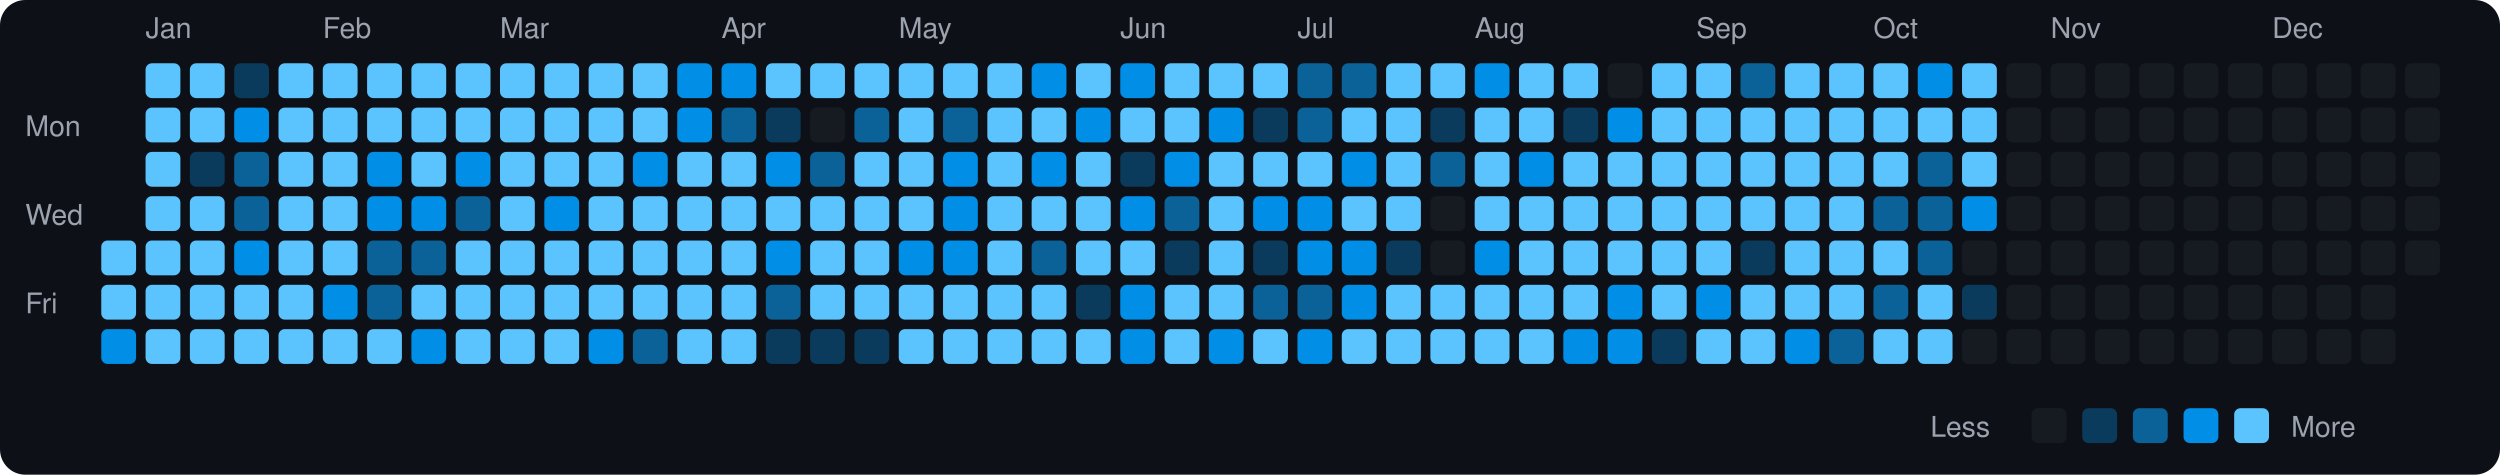
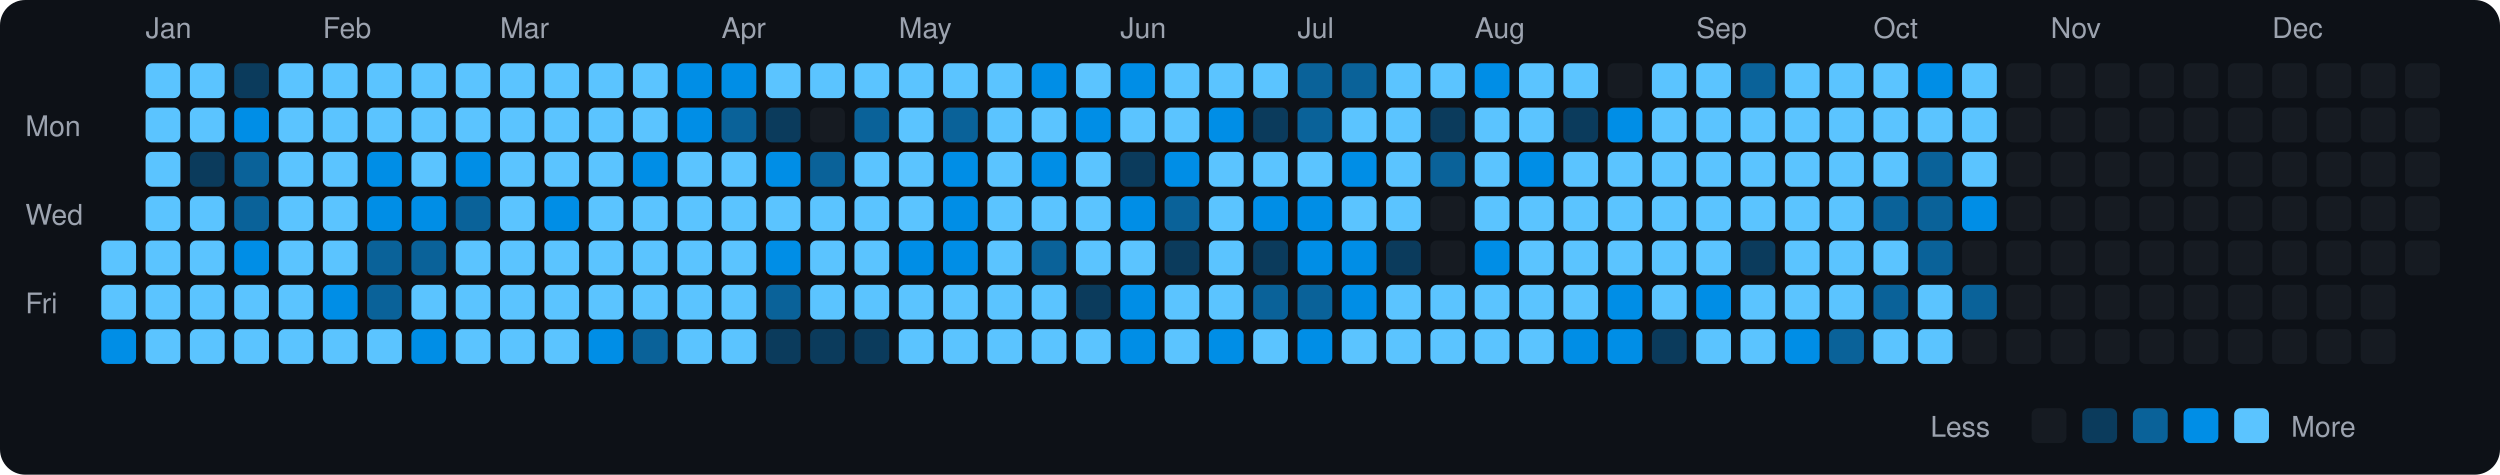
<svg xmlns="http://www.w3.org/2000/svg" viewBox="0 0 790 150" width="790" height="150">
  <rect width="790" height="150" fill="#0d1117" rx="8" ry="8" />
  <text x="8" y="43" fill="#9ca3af" font-size="9" font-family="-apple-system, BlinkMacSystemFont, 'Segoe UI', Helvetica, Arial, sans-serif">Mon</text>
  <text x="8" y="71" fill="#9ca3af" font-size="9" font-family="-apple-system, BlinkMacSystemFont, 'Segoe UI', Helvetica, Arial, sans-serif">Wed</text>
  <text x="8" y="99" fill="#9ca3af" font-size="9" font-family="-apple-system, BlinkMacSystemFont, 'Segoe UI', Helvetica, Arial, sans-serif">Fri</text>
  <rect x="32" y="76" width="11" height="11" rx="2" ry="2" fill="#5bc4ff">
    </rect>
  <rect x="32" y="90" width="11" height="11" rx="2" ry="2" fill="#5bc4ff">
    </rect>
  <rect x="32" y="104" width="11" height="11" rx="2" ry="2" fill="#008ee6">
    </rect>
  <text x="46" y="12" fill="#9ca3af" font-size="9" font-family="-apple-system, BlinkMacSystemFont, 'Segoe UI', Helvetica, Arial, sans-serif">Jan</text>
  <rect x="46" y="20" width="11" height="11" rx="2" ry="2" fill="#5bc4ff">
    </rect>
  <rect x="46" y="34" width="11" height="11" rx="2" ry="2" fill="#5bc4ff">
    </rect>
  <rect x="46" y="48" width="11" height="11" rx="2" ry="2" fill="#5bc4ff">
    </rect>
  <rect x="46" y="62" width="11" height="11" rx="2" ry="2" fill="#5bc4ff">
    </rect>
  <rect x="46" y="76" width="11" height="11" rx="2" ry="2" fill="#5bc4ff">
    </rect>
  <rect x="46" y="90" width="11" height="11" rx="2" ry="2" fill="#5bc4ff">
    </rect>
  <rect x="46" y="104" width="11" height="11" rx="2" ry="2" fill="#5bc4ff">
    </rect>
  <rect x="60" y="20" width="11" height="11" rx="2" ry="2" fill="#5bc4ff">
    </rect>
  <rect x="60" y="34" width="11" height="11" rx="2" ry="2" fill="#5bc4ff">
    </rect>
  <rect x="60" y="48" width="11" height="11" rx="2" ry="2" fill="#0b3b5c">
    </rect>
  <rect x="60" y="62" width="11" height="11" rx="2" ry="2" fill="#5bc4ff">
    </rect>
  <rect x="60" y="76" width="11" height="11" rx="2" ry="2" fill="#5bc4ff">
    </rect>
  <rect x="60" y="90" width="11" height="11" rx="2" ry="2" fill="#5bc4ff">
    </rect>
  <rect x="60" y="104" width="11" height="11" rx="2" ry="2" fill="#5bc4ff">
    </rect>
  <rect x="74" y="20" width="11" height="11" rx="2" ry="2" fill="#0b3b5c">
    </rect>
  <rect x="74" y="34" width="11" height="11" rx="2" ry="2" fill="#008ee6">
    </rect>
  <rect x="74" y="48" width="11" height="11" rx="2" ry="2" fill="#0a6299">
    </rect>
  <rect x="74" y="62" width="11" height="11" rx="2" ry="2" fill="#0a6299">
    </rect>
  <rect x="74" y="76" width="11" height="11" rx="2" ry="2" fill="#008ee6">
    </rect>
  <rect x="74" y="90" width="11" height="11" rx="2" ry="2" fill="#5bc4ff">
    </rect>
  <rect x="74" y="104" width="11" height="11" rx="2" ry="2" fill="#5bc4ff">
    </rect>
  <rect x="88" y="20" width="11" height="11" rx="2" ry="2" fill="#5bc4ff">
    </rect>
  <rect x="88" y="34" width="11" height="11" rx="2" ry="2" fill="#5bc4ff">
    </rect>
  <rect x="88" y="48" width="11" height="11" rx="2" ry="2" fill="#5bc4ff">
    </rect>
  <rect x="88" y="62" width="11" height="11" rx="2" ry="2" fill="#5bc4ff">
    </rect>
  <rect x="88" y="76" width="11" height="11" rx="2" ry="2" fill="#5bc4ff">
    </rect>
  <rect x="88" y="90" width="11" height="11" rx="2" ry="2" fill="#5bc4ff">
    </rect>
  <rect x="88" y="104" width="11" height="11" rx="2" ry="2" fill="#5bc4ff">
    </rect>
  <text x="102" y="12" fill="#9ca3af" font-size="9" font-family="-apple-system, BlinkMacSystemFont, 'Segoe UI', Helvetica, Arial, sans-serif">Feb</text>
  <rect x="102" y="20" width="11" height="11" rx="2" ry="2" fill="#5bc4ff">
    </rect>
  <rect x="102" y="34" width="11" height="11" rx="2" ry="2" fill="#5bc4ff">
    </rect>
  <rect x="102" y="48" width="11" height="11" rx="2" ry="2" fill="#5bc4ff">
    </rect>
  <rect x="102" y="62" width="11" height="11" rx="2" ry="2" fill="#5bc4ff">
    </rect>
  <rect x="102" y="76" width="11" height="11" rx="2" ry="2" fill="#5bc4ff">
    </rect>
  <rect x="102" y="90" width="11" height="11" rx="2" ry="2" fill="#008ee6">
    </rect>
  <rect x="102" y="104" width="11" height="11" rx="2" ry="2" fill="#5bc4ff">
    </rect>
  <rect x="116" y="20" width="11" height="11" rx="2" ry="2" fill="#5bc4ff">
    </rect>
  <rect x="116" y="34" width="11" height="11" rx="2" ry="2" fill="#5bc4ff">
    </rect>
  <rect x="116" y="48" width="11" height="11" rx="2" ry="2" fill="#008ee6">
    </rect>
  <rect x="116" y="62" width="11" height="11" rx="2" ry="2" fill="#008ee6">
    </rect>
  <rect x="116" y="76" width="11" height="11" rx="2" ry="2" fill="#0a6299">
    </rect>
  <rect x="116" y="90" width="11" height="11" rx="2" ry="2" fill="#0a6299">
    </rect>
  <rect x="116" y="104" width="11" height="11" rx="2" ry="2" fill="#5bc4ff">
    </rect>
  <rect x="130" y="20" width="11" height="11" rx="2" ry="2" fill="#5bc4ff">
    </rect>
  <rect x="130" y="34" width="11" height="11" rx="2" ry="2" fill="#5bc4ff">
    </rect>
  <rect x="130" y="48" width="11" height="11" rx="2" ry="2" fill="#5bc4ff">
    </rect>
  <rect x="130" y="62" width="11" height="11" rx="2" ry="2" fill="#008ee6">
    </rect>
  <rect x="130" y="76" width="11" height="11" rx="2" ry="2" fill="#0a6299">
    </rect>
  <rect x="130" y="90" width="11" height="11" rx="2" ry="2" fill="#5bc4ff">
    </rect>
  <rect x="130" y="104" width="11" height="11" rx="2" ry="2" fill="#008ee6">
    </rect>
  <rect x="144" y="20" width="11" height="11" rx="2" ry="2" fill="#5bc4ff">
    </rect>
  <rect x="144" y="34" width="11" height="11" rx="2" ry="2" fill="#5bc4ff">
    </rect>
  <rect x="144" y="48" width="11" height="11" rx="2" ry="2" fill="#008ee6">
    </rect>
  <rect x="144" y="62" width="11" height="11" rx="2" ry="2" fill="#0a6299">
    </rect>
  <rect x="144" y="76" width="11" height="11" rx="2" ry="2" fill="#5bc4ff">
    </rect>
  <rect x="144" y="90" width="11" height="11" rx="2" ry="2" fill="#5bc4ff">
    </rect>
  <rect x="144" y="104" width="11" height="11" rx="2" ry="2" fill="#5bc4ff">
    </rect>
  <text x="158" y="12" fill="#9ca3af" font-size="9" font-family="-apple-system, BlinkMacSystemFont, 'Segoe UI', Helvetica, Arial, sans-serif">Mar</text>
  <rect x="158" y="20" width="11" height="11" rx="2" ry="2" fill="#5bc4ff">
    </rect>
  <rect x="158" y="34" width="11" height="11" rx="2" ry="2" fill="#5bc4ff">
    </rect>
  <rect x="158" y="48" width="11" height="11" rx="2" ry="2" fill="#5bc4ff">
    </rect>
  <rect x="158" y="62" width="11" height="11" rx="2" ry="2" fill="#5bc4ff">
    </rect>
  <rect x="158" y="76" width="11" height="11" rx="2" ry="2" fill="#5bc4ff">
    </rect>
  <rect x="158" y="90" width="11" height="11" rx="2" ry="2" fill="#5bc4ff">
    </rect>
  <rect x="158" y="104" width="11" height="11" rx="2" ry="2" fill="#5bc4ff">
    </rect>
  <rect x="172" y="20" width="11" height="11" rx="2" ry="2" fill="#5bc4ff">
    </rect>
  <rect x="172" y="34" width="11" height="11" rx="2" ry="2" fill="#5bc4ff">
    </rect>
  <rect x="172" y="48" width="11" height="11" rx="2" ry="2" fill="#5bc4ff">
    </rect>
  <rect x="172" y="62" width="11" height="11" rx="2" ry="2" fill="#008ee6">
    </rect>
  <rect x="172" y="76" width="11" height="11" rx="2" ry="2" fill="#5bc4ff">
    </rect>
  <rect x="172" y="90" width="11" height="11" rx="2" ry="2" fill="#5bc4ff">
    </rect>
  <rect x="172" y="104" width="11" height="11" rx="2" ry="2" fill="#5bc4ff">
    </rect>
  <rect x="186" y="20" width="11" height="11" rx="2" ry="2" fill="#5bc4ff">
    </rect>
  <rect x="186" y="34" width="11" height="11" rx="2" ry="2" fill="#5bc4ff">
    </rect>
  <rect x="186" y="48" width="11" height="11" rx="2" ry="2" fill="#5bc4ff">
    </rect>
  <rect x="186" y="62" width="11" height="11" rx="2" ry="2" fill="#5bc4ff">
    </rect>
  <rect x="186" y="76" width="11" height="11" rx="2" ry="2" fill="#5bc4ff">
    </rect>
  <rect x="186" y="90" width="11" height="11" rx="2" ry="2" fill="#5bc4ff">
    </rect>
  <rect x="186" y="104" width="11" height="11" rx="2" ry="2" fill="#008ee6">
    </rect>
  <rect x="200" y="20" width="11" height="11" rx="2" ry="2" fill="#5bc4ff">
    </rect>
  <rect x="200" y="34" width="11" height="11" rx="2" ry="2" fill="#5bc4ff">
    </rect>
  <rect x="200" y="48" width="11" height="11" rx="2" ry="2" fill="#008ee6">
    </rect>
  <rect x="200" y="62" width="11" height="11" rx="2" ry="2" fill="#5bc4ff">
    </rect>
  <rect x="200" y="76" width="11" height="11" rx="2" ry="2" fill="#5bc4ff">
    </rect>
  <rect x="200" y="90" width="11" height="11" rx="2" ry="2" fill="#5bc4ff">
    </rect>
  <rect x="200" y="104" width="11" height="11" rx="2" ry="2" fill="#0a6299">
    </rect>
  <rect x="214" y="20" width="11" height="11" rx="2" ry="2" fill="#008ee6">
    </rect>
  <rect x="214" y="34" width="11" height="11" rx="2" ry="2" fill="#008ee6">
    </rect>
  <rect x="214" y="48" width="11" height="11" rx="2" ry="2" fill="#5bc4ff">
    </rect>
  <rect x="214" y="62" width="11" height="11" rx="2" ry="2" fill="#5bc4ff">
    </rect>
  <rect x="214" y="76" width="11" height="11" rx="2" ry="2" fill="#5bc4ff">
    </rect>
  <rect x="214" y="90" width="11" height="11" rx="2" ry="2" fill="#5bc4ff">
    </rect>
  <rect x="214" y="104" width="11" height="11" rx="2" ry="2" fill="#5bc4ff">
    </rect>
  <text x="228" y="12" fill="#9ca3af" font-size="9" font-family="-apple-system, BlinkMacSystemFont, 'Segoe UI', Helvetica, Arial, sans-serif">Apr</text>
  <rect x="228" y="20" width="11" height="11" rx="2" ry="2" fill="#008ee6">
    </rect>
  <rect x="228" y="34" width="11" height="11" rx="2" ry="2" fill="#0a6299">
    </rect>
  <rect x="228" y="48" width="11" height="11" rx="2" ry="2" fill="#5bc4ff">
    </rect>
  <rect x="228" y="62" width="11" height="11" rx="2" ry="2" fill="#5bc4ff">
    </rect>
  <rect x="228" y="76" width="11" height="11" rx="2" ry="2" fill="#5bc4ff">
    </rect>
  <rect x="228" y="90" width="11" height="11" rx="2" ry="2" fill="#5bc4ff">
    </rect>
  <rect x="228" y="104" width="11" height="11" rx="2" ry="2" fill="#5bc4ff">
    </rect>
  <rect x="242" y="20" width="11" height="11" rx="2" ry="2" fill="#5bc4ff">
    </rect>
  <rect x="242" y="34" width="11" height="11" rx="2" ry="2" fill="#0b3b5c">
    </rect>
  <rect x="242" y="48" width="11" height="11" rx="2" ry="2" fill="#008ee6">
    </rect>
  <rect x="242" y="62" width="11" height="11" rx="2" ry="2" fill="#5bc4ff">
    </rect>
  <rect x="242" y="76" width="11" height="11" rx="2" ry="2" fill="#008ee6">
    </rect>
  <rect x="242" y="90" width="11" height="11" rx="2" ry="2" fill="#0a6299">
    </rect>
  <rect x="242" y="104" width="11" height="11" rx="2" ry="2" fill="#0b3b5c">
    </rect>
  <rect x="256" y="20" width="11" height="11" rx="2" ry="2" fill="#5bc4ff">
    </rect>
  <rect x="256" y="34" width="11" height="11" rx="2" ry="2" fill="#161b22">
    </rect>
  <rect x="256" y="48" width="11" height="11" rx="2" ry="2" fill="#0a6299">
    </rect>
  <rect x="256" y="62" width="11" height="11" rx="2" ry="2" fill="#5bc4ff">
    </rect>
  <rect x="256" y="76" width="11" height="11" rx="2" ry="2" fill="#5bc4ff">
    </rect>
  <rect x="256" y="90" width="11" height="11" rx="2" ry="2" fill="#5bc4ff">
    </rect>
  <rect x="256" y="104" width="11" height="11" rx="2" ry="2" fill="#0b3b5c">
    </rect>
  <rect x="270" y="20" width="11" height="11" rx="2" ry="2" fill="#5bc4ff">
    </rect>
  <rect x="270" y="34" width="11" height="11" rx="2" ry="2" fill="#0a6299">
    </rect>
  <rect x="270" y="48" width="11" height="11" rx="2" ry="2" fill="#5bc4ff">
    </rect>
  <rect x="270" y="62" width="11" height="11" rx="2" ry="2" fill="#5bc4ff">
    </rect>
  <rect x="270" y="76" width="11" height="11" rx="2" ry="2" fill="#5bc4ff">
    </rect>
  <rect x="270" y="90" width="11" height="11" rx="2" ry="2" fill="#5bc4ff">
    </rect>
  <rect x="270" y="104" width="11" height="11" rx="2" ry="2" fill="#0b3b5c">
    </rect>
  <text x="284" y="12" fill="#9ca3af" font-size="9" font-family="-apple-system, BlinkMacSystemFont, 'Segoe UI', Helvetica, Arial, sans-serif">May</text>
  <rect x="284" y="20" width="11" height="11" rx="2" ry="2" fill="#5bc4ff">
    </rect>
  <rect x="284" y="34" width="11" height="11" rx="2" ry="2" fill="#5bc4ff">
    </rect>
  <rect x="284" y="48" width="11" height="11" rx="2" ry="2" fill="#5bc4ff">
    </rect>
  <rect x="284" y="62" width="11" height="11" rx="2" ry="2" fill="#5bc4ff">
    </rect>
  <rect x="284" y="76" width="11" height="11" rx="2" ry="2" fill="#008ee6">
    </rect>
  <rect x="284" y="90" width="11" height="11" rx="2" ry="2" fill="#5bc4ff">
    </rect>
  <rect x="284" y="104" width="11" height="11" rx="2" ry="2" fill="#5bc4ff">
    </rect>
  <rect x="298" y="20" width="11" height="11" rx="2" ry="2" fill="#5bc4ff">
    </rect>
  <rect x="298" y="34" width="11" height="11" rx="2" ry="2" fill="#0a6299">
    </rect>
  <rect x="298" y="48" width="11" height="11" rx="2" ry="2" fill="#008ee6">
    </rect>
  <rect x="298" y="62" width="11" height="11" rx="2" ry="2" fill="#008ee6">
    </rect>
  <rect x="298" y="76" width="11" height="11" rx="2" ry="2" fill="#008ee6">
    </rect>
  <rect x="298" y="90" width="11" height="11" rx="2" ry="2" fill="#5bc4ff">
    </rect>
  <rect x="298" y="104" width="11" height="11" rx="2" ry="2" fill="#5bc4ff">
    </rect>
  <rect x="312" y="20" width="11" height="11" rx="2" ry="2" fill="#5bc4ff">
    </rect>
  <rect x="312" y="34" width="11" height="11" rx="2" ry="2" fill="#5bc4ff">
    </rect>
  <rect x="312" y="48" width="11" height="11" rx="2" ry="2" fill="#5bc4ff">
    </rect>
  <rect x="312" y="62" width="11" height="11" rx="2" ry="2" fill="#5bc4ff">
    </rect>
  <rect x="312" y="76" width="11" height="11" rx="2" ry="2" fill="#5bc4ff">
    </rect>
  <rect x="312" y="90" width="11" height="11" rx="2" ry="2" fill="#5bc4ff">
    </rect>
  <rect x="312" y="104" width="11" height="11" rx="2" ry="2" fill="#5bc4ff">
    </rect>
  <rect x="326" y="20" width="11" height="11" rx="2" ry="2" fill="#008ee6">
    </rect>
  <rect x="326" y="34" width="11" height="11" rx="2" ry="2" fill="#5bc4ff">
    </rect>
  <rect x="326" y="48" width="11" height="11" rx="2" ry="2" fill="#008ee6">
    </rect>
  <rect x="326" y="62" width="11" height="11" rx="2" ry="2" fill="#5bc4ff">
    </rect>
  <rect x="326" y="76" width="11" height="11" rx="2" ry="2" fill="#0a6299">
    </rect>
  <rect x="326" y="90" width="11" height="11" rx="2" ry="2" fill="#5bc4ff">
    </rect>
  <rect x="326" y="104" width="11" height="11" rx="2" ry="2" fill="#5bc4ff">
    </rect>
  <rect x="340" y="20" width="11" height="11" rx="2" ry="2" fill="#5bc4ff">
    </rect>
  <rect x="340" y="34" width="11" height="11" rx="2" ry="2" fill="#008ee6">
    </rect>
  <rect x="340" y="48" width="11" height="11" rx="2" ry="2" fill="#5bc4ff">
    </rect>
  <rect x="340" y="62" width="11" height="11" rx="2" ry="2" fill="#5bc4ff">
    </rect>
  <rect x="340" y="76" width="11" height="11" rx="2" ry="2" fill="#5bc4ff">
    </rect>
  <rect x="340" y="90" width="11" height="11" rx="2" ry="2" fill="#0b3b5c">
    </rect>
  <rect x="340" y="104" width="11" height="11" rx="2" ry="2" fill="#5bc4ff">
    </rect>
  <text x="354" y="12" fill="#9ca3af" font-size="9" font-family="-apple-system, BlinkMacSystemFont, 'Segoe UI', Helvetica, Arial, sans-serif">Jun</text>
  <rect x="354" y="20" width="11" height="11" rx="2" ry="2" fill="#008ee6">
    </rect>
  <rect x="354" y="34" width="11" height="11" rx="2" ry="2" fill="#5bc4ff">
    </rect>
  <rect x="354" y="48" width="11" height="11" rx="2" ry="2" fill="#0b3b5c">
    </rect>
  <rect x="354" y="62" width="11" height="11" rx="2" ry="2" fill="#008ee6">
    </rect>
  <rect x="354" y="76" width="11" height="11" rx="2" ry="2" fill="#5bc4ff">
    </rect>
  <rect x="354" y="90" width="11" height="11" rx="2" ry="2" fill="#008ee6">
    </rect>
  <rect x="354" y="104" width="11" height="11" rx="2" ry="2" fill="#008ee6">
    </rect>
  <rect x="368" y="20" width="11" height="11" rx="2" ry="2" fill="#5bc4ff">
    </rect>
  <rect x="368" y="34" width="11" height="11" rx="2" ry="2" fill="#5bc4ff">
    </rect>
  <rect x="368" y="48" width="11" height="11" rx="2" ry="2" fill="#008ee6">
    </rect>
  <rect x="368" y="62" width="11" height="11" rx="2" ry="2" fill="#0a6299">
    </rect>
  <rect x="368" y="76" width="11" height="11" rx="2" ry="2" fill="#0b3b5c">
    </rect>
  <rect x="368" y="90" width="11" height="11" rx="2" ry="2" fill="#5bc4ff">
    </rect>
  <rect x="368" y="104" width="11" height="11" rx="2" ry="2" fill="#5bc4ff">
    </rect>
  <rect x="382" y="20" width="11" height="11" rx="2" ry="2" fill="#5bc4ff">
    </rect>
  <rect x="382" y="34" width="11" height="11" rx="2" ry="2" fill="#008ee6">
    </rect>
  <rect x="382" y="48" width="11" height="11" rx="2" ry="2" fill="#5bc4ff">
    </rect>
  <rect x="382" y="62" width="11" height="11" rx="2" ry="2" fill="#5bc4ff">
    </rect>
  <rect x="382" y="76" width="11" height="11" rx="2" ry="2" fill="#5bc4ff">
    </rect>
  <rect x="382" y="90" width="11" height="11" rx="2" ry="2" fill="#5bc4ff">
    </rect>
  <rect x="382" y="104" width="11" height="11" rx="2" ry="2" fill="#008ee6">
    </rect>
  <rect x="396" y="20" width="11" height="11" rx="2" ry="2" fill="#5bc4ff">
    </rect>
  <rect x="396" y="34" width="11" height="11" rx="2" ry="2" fill="#0b3b5c">
    </rect>
  <rect x="396" y="48" width="11" height="11" rx="2" ry="2" fill="#5bc4ff">
    </rect>
  <rect x="396" y="62" width="11" height="11" rx="2" ry="2" fill="#008ee6">
    </rect>
  <rect x="396" y="76" width="11" height="11" rx="2" ry="2" fill="#0b3b5c">
    </rect>
  <rect x="396" y="90" width="11" height="11" rx="2" ry="2" fill="#0a6299">
    </rect>
  <rect x="396" y="104" width="11" height="11" rx="2" ry="2" fill="#5bc4ff">
    </rect>
  <text x="410" y="12" fill="#9ca3af" font-size="9" font-family="-apple-system, BlinkMacSystemFont, 'Segoe UI', Helvetica, Arial, sans-serif">Jul</text>
  <rect x="410" y="20" width="11" height="11" rx="2" ry="2" fill="#0a6299">
    </rect>
  <rect x="410" y="34" width="11" height="11" rx="2" ry="2" fill="#0a6299">
    </rect>
  <rect x="410" y="48" width="11" height="11" rx="2" ry="2" fill="#5bc4ff">
    </rect>
  <rect x="410" y="62" width="11" height="11" rx="2" ry="2" fill="#008ee6">
    </rect>
  <rect x="410" y="76" width="11" height="11" rx="2" ry="2" fill="#008ee6">
    </rect>
  <rect x="410" y="90" width="11" height="11" rx="2" ry="2" fill="#0a6299">
    </rect>
  <rect x="410" y="104" width="11" height="11" rx="2" ry="2" fill="#008ee6">
    </rect>
  <rect x="424" y="20" width="11" height="11" rx="2" ry="2" fill="#0a6299">
    </rect>
  <rect x="424" y="34" width="11" height="11" rx="2" ry="2" fill="#5bc4ff">
    </rect>
  <rect x="424" y="48" width="11" height="11" rx="2" ry="2" fill="#008ee6">
    </rect>
  <rect x="424" y="62" width="11" height="11" rx="2" ry="2" fill="#5bc4ff">
    </rect>
  <rect x="424" y="76" width="11" height="11" rx="2" ry="2" fill="#008ee6">
    </rect>
  <rect x="424" y="90" width="11" height="11" rx="2" ry="2" fill="#008ee6">
    </rect>
  <rect x="424" y="104" width="11" height="11" rx="2" ry="2" fill="#5bc4ff">
    </rect>
  <rect x="438" y="20" width="11" height="11" rx="2" ry="2" fill="#5bc4ff">
    </rect>
  <rect x="438" y="34" width="11" height="11" rx="2" ry="2" fill="#5bc4ff">
    </rect>
  <rect x="438" y="48" width="11" height="11" rx="2" ry="2" fill="#5bc4ff">
    </rect>
  <rect x="438" y="62" width="11" height="11" rx="2" ry="2" fill="#5bc4ff">
    </rect>
  <rect x="438" y="76" width="11" height="11" rx="2" ry="2" fill="#0b3b5c">
    </rect>
  <rect x="438" y="90" width="11" height="11" rx="2" ry="2" fill="#5bc4ff">
    </rect>
  <rect x="438" y="104" width="11" height="11" rx="2" ry="2" fill="#5bc4ff">
    </rect>
  <rect x="452" y="20" width="11" height="11" rx="2" ry="2" fill="#5bc4ff">
    </rect>
  <rect x="452" y="34" width="11" height="11" rx="2" ry="2" fill="#0b3b5c">
    </rect>
  <rect x="452" y="48" width="11" height="11" rx="2" ry="2" fill="#0a6299">
    </rect>
  <rect x="452" y="62" width="11" height="11" rx="2" ry="2" fill="#161b22">
    </rect>
  <rect x="452" y="76" width="11" height="11" rx="2" ry="2" fill="#161b22">
    </rect>
  <rect x="452" y="90" width="11" height="11" rx="2" ry="2" fill="#5bc4ff">
    </rect>
  <rect x="452" y="104" width="11" height="11" rx="2" ry="2" fill="#5bc4ff">
    </rect>
  <text x="466" y="12" fill="#9ca3af" font-size="9" font-family="-apple-system, BlinkMacSystemFont, 'Segoe UI', Helvetica, Arial, sans-serif">Aug</text>
  <rect x="466" y="20" width="11" height="11" rx="2" ry="2" fill="#008ee6">
    </rect>
  <rect x="466" y="34" width="11" height="11" rx="2" ry="2" fill="#5bc4ff">
    </rect>
  <rect x="466" y="48" width="11" height="11" rx="2" ry="2" fill="#5bc4ff">
    </rect>
  <rect x="466" y="62" width="11" height="11" rx="2" ry="2" fill="#5bc4ff">
    </rect>
  <rect x="466" y="76" width="11" height="11" rx="2" ry="2" fill="#008ee6">
    </rect>
  <rect x="466" y="90" width="11" height="11" rx="2" ry="2" fill="#5bc4ff">
    </rect>
  <rect x="466" y="104" width="11" height="11" rx="2" ry="2" fill="#5bc4ff">
    </rect>
  <rect x="480" y="20" width="11" height="11" rx="2" ry="2" fill="#5bc4ff">
    </rect>
  <rect x="480" y="34" width="11" height="11" rx="2" ry="2" fill="#5bc4ff">
    </rect>
  <rect x="480" y="48" width="11" height="11" rx="2" ry="2" fill="#008ee6">
    </rect>
  <rect x="480" y="62" width="11" height="11" rx="2" ry="2" fill="#5bc4ff">
    </rect>
  <rect x="480" y="76" width="11" height="11" rx="2" ry="2" fill="#5bc4ff">
    </rect>
  <rect x="480" y="90" width="11" height="11" rx="2" ry="2" fill="#5bc4ff">
    </rect>
  <rect x="480" y="104" width="11" height="11" rx="2" ry="2" fill="#5bc4ff">
    </rect>
  <rect x="494" y="20" width="11" height="11" rx="2" ry="2" fill="#5bc4ff">
    </rect>
  <rect x="494" y="34" width="11" height="11" rx="2" ry="2" fill="#0b3b5c">
    </rect>
  <rect x="494" y="48" width="11" height="11" rx="2" ry="2" fill="#5bc4ff">
    </rect>
  <rect x="494" y="62" width="11" height="11" rx="2" ry="2" fill="#5bc4ff">
    </rect>
  <rect x="494" y="76" width="11" height="11" rx="2" ry="2" fill="#5bc4ff">
    </rect>
  <rect x="494" y="90" width="11" height="11" rx="2" ry="2" fill="#5bc4ff">
    </rect>
  <rect x="494" y="104" width="11" height="11" rx="2" ry="2" fill="#008ee6">
    </rect>
  <rect x="508" y="20" width="11" height="11" rx="2" ry="2" fill="#161b22">
    </rect>
  <rect x="508" y="34" width="11" height="11" rx="2" ry="2" fill="#008ee6">
    </rect>
  <rect x="508" y="48" width="11" height="11" rx="2" ry="2" fill="#5bc4ff">
    </rect>
  <rect x="508" y="62" width="11" height="11" rx="2" ry="2" fill="#5bc4ff">
    </rect>
  <rect x="508" y="76" width="11" height="11" rx="2" ry="2" fill="#5bc4ff">
    </rect>
  <rect x="508" y="90" width="11" height="11" rx="2" ry="2" fill="#008ee6">
    </rect>
  <rect x="508" y="104" width="11" height="11" rx="2" ry="2" fill="#008ee6">
    </rect>
  <rect x="522" y="20" width="11" height="11" rx="2" ry="2" fill="#5bc4ff">
    </rect>
  <rect x="522" y="34" width="11" height="11" rx="2" ry="2" fill="#5bc4ff">
    </rect>
  <rect x="522" y="48" width="11" height="11" rx="2" ry="2" fill="#5bc4ff">
    </rect>
  <rect x="522" y="62" width="11" height="11" rx="2" ry="2" fill="#5bc4ff">
    </rect>
  <rect x="522" y="76" width="11" height="11" rx="2" ry="2" fill="#5bc4ff">
    </rect>
  <rect x="522" y="90" width="11" height="11" rx="2" ry="2" fill="#5bc4ff">
    </rect>
  <rect x="522" y="104" width="11" height="11" rx="2" ry="2" fill="#0b3b5c">
    </rect>
  <text x="536" y="12" fill="#9ca3af" font-size="9" font-family="-apple-system, BlinkMacSystemFont, 'Segoe UI', Helvetica, Arial, sans-serif">Sep</text>
  <rect x="536" y="20" width="11" height="11" rx="2" ry="2" fill="#5bc4ff">
    </rect>
  <rect x="536" y="34" width="11" height="11" rx="2" ry="2" fill="#5bc4ff">
    </rect>
  <rect x="536" y="48" width="11" height="11" rx="2" ry="2" fill="#5bc4ff">
    </rect>
  <rect x="536" y="62" width="11" height="11" rx="2" ry="2" fill="#5bc4ff">
    </rect>
  <rect x="536" y="76" width="11" height="11" rx="2" ry="2" fill="#5bc4ff">
    </rect>
  <rect x="536" y="90" width="11" height="11" rx="2" ry="2" fill="#008ee6">
    </rect>
  <rect x="536" y="104" width="11" height="11" rx="2" ry="2" fill="#5bc4ff">
    </rect>
  <rect x="550" y="20" width="11" height="11" rx="2" ry="2" fill="#0a6299">
    </rect>
  <rect x="550" y="34" width="11" height="11" rx="2" ry="2" fill="#5bc4ff">
    </rect>
  <rect x="550" y="48" width="11" height="11" rx="2" ry="2" fill="#5bc4ff">
    </rect>
  <rect x="550" y="62" width="11" height="11" rx="2" ry="2" fill="#5bc4ff">
    </rect>
  <rect x="550" y="76" width="11" height="11" rx="2" ry="2" fill="#0b3b5c">
    </rect>
  <rect x="550" y="90" width="11" height="11" rx="2" ry="2" fill="#5bc4ff">
    </rect>
  <rect x="550" y="104" width="11" height="11" rx="2" ry="2" fill="#5bc4ff">
    </rect>
  <rect x="564" y="20" width="11" height="11" rx="2" ry="2" fill="#5bc4ff">
    </rect>
  <rect x="564" y="34" width="11" height="11" rx="2" ry="2" fill="#5bc4ff">
    </rect>
  <rect x="564" y="48" width="11" height="11" rx="2" ry="2" fill="#5bc4ff">
    </rect>
  <rect x="564" y="62" width="11" height="11" rx="2" ry="2" fill="#5bc4ff">
    </rect>
  <rect x="564" y="76" width="11" height="11" rx="2" ry="2" fill="#5bc4ff">
    </rect>
  <rect x="564" y="90" width="11" height="11" rx="2" ry="2" fill="#5bc4ff">
    </rect>
  <rect x="564" y="104" width="11" height="11" rx="2" ry="2" fill="#008ee6">
    </rect>
  <rect x="578" y="20" width="11" height="11" rx="2" ry="2" fill="#5bc4ff">
    </rect>
  <rect x="578" y="34" width="11" height="11" rx="2" ry="2" fill="#5bc4ff">
    </rect>
  <rect x="578" y="48" width="11" height="11" rx="2" ry="2" fill="#5bc4ff">
    </rect>
  <rect x="578" y="62" width="11" height="11" rx="2" ry="2" fill="#5bc4ff">
    </rect>
  <rect x="578" y="76" width="11" height="11" rx="2" ry="2" fill="#5bc4ff">
    </rect>
  <rect x="578" y="90" width="11" height="11" rx="2" ry="2" fill="#5bc4ff">
    </rect>
  <rect x="578" y="104" width="11" height="11" rx="2" ry="2" fill="#0a6299">
    </rect>
  <text x="592" y="12" fill="#9ca3af" font-size="9" font-family="-apple-system, BlinkMacSystemFont, 'Segoe UI', Helvetica, Arial, sans-serif">Oct</text>
  <rect x="592" y="20" width="11" height="11" rx="2" ry="2" fill="#5bc4ff">
    </rect>
  <rect x="592" y="34" width="11" height="11" rx="2" ry="2" fill="#5bc4ff">
    </rect>
  <rect x="592" y="48" width="11" height="11" rx="2" ry="2" fill="#5bc4ff">
    </rect>
  <rect x="592" y="62" width="11" height="11" rx="2" ry="2" fill="#0a6299">
    </rect>
  <rect x="592" y="76" width="11" height="11" rx="2" ry="2" fill="#5bc4ff">
    </rect>
  <rect x="592" y="90" width="11" height="11" rx="2" ry="2" fill="#0a6299">
    </rect>
  <rect x="592" y="104" width="11" height="11" rx="2" ry="2" fill="#5bc4ff">
    </rect>
  <rect x="606" y="20" width="11" height="11" rx="2" ry="2" fill="#008ee6">
    </rect>
  <rect x="606" y="34" width="11" height="11" rx="2" ry="2" fill="#5bc4ff">
    </rect>
  <rect x="606" y="48" width="11" height="11" rx="2" ry="2" fill="#0a6299">
    </rect>
  <rect x="606" y="62" width="11" height="11" rx="2" ry="2" fill="#0a6299">
    </rect>
  <rect x="606" y="76" width="11" height="11" rx="2" ry="2" fill="#0a6299">
    </rect>
  <rect x="606" y="90" width="11" height="11" rx="2" ry="2" fill="#5bc4ff">
    </rect>
  <rect x="606" y="104" width="11" height="11" rx="2" ry="2" fill="#5bc4ff">
    </rect>
  <rect x="620" y="20" width="11" height="11" rx="2" ry="2" fill="#5bc4ff">
    </rect>
  <rect x="620" y="34" width="11" height="11" rx="2" ry="2" fill="#5bc4ff">
    </rect>
  <rect x="620" y="48" width="11" height="11" rx="2" ry="2" fill="#5bc4ff">
    </rect>
  <rect x="620" y="62" width="11" height="11" rx="2" ry="2" fill="#008ee6">
    </rect>
  <rect x="620" y="76" width="11" height="11" rx="2" ry="2" fill="#161b22">
    </rect>
-   <rect x="620" y="90" width="11" height="11" rx="2" ry="2" fill="#0b3b5c">
+   <rect x="620" y="90" width="11" height="11" rx="2" ry="2" fill="#0a6299">
    </rect>
  <rect x="620" y="104" width="11" height="11" rx="2" ry="2" fill="#161b22">
    </rect>
  <rect x="634" y="20" width="11" height="11" rx="2" ry="2" fill="#161b22">
    </rect>
  <rect x="634" y="34" width="11" height="11" rx="2" ry="2" fill="#161b22">
    </rect>
  <rect x="634" y="48" width="11" height="11" rx="2" ry="2" fill="#161b22">
    </rect>
  <rect x="634" y="62" width="11" height="11" rx="2" ry="2" fill="#161b22">
    </rect>
  <rect x="634" y="76" width="11" height="11" rx="2" ry="2" fill="#161b22">
    </rect>
  <rect x="634" y="90" width="11" height="11" rx="2" ry="2" fill="#161b22">
    </rect>
  <rect x="634" y="104" width="11" height="11" rx="2" ry="2" fill="#161b22">
    </rect>
  <text x="648" y="12" fill="#9ca3af" font-size="9" font-family="-apple-system, BlinkMacSystemFont, 'Segoe UI', Helvetica, Arial, sans-serif">Nov</text>
  <rect x="648" y="20" width="11" height="11" rx="2" ry="2" fill="#161b22">
    </rect>
  <rect x="648" y="34" width="11" height="11" rx="2" ry="2" fill="#161b22">
    </rect>
  <rect x="648" y="48" width="11" height="11" rx="2" ry="2" fill="#161b22">
    </rect>
  <rect x="648" y="62" width="11" height="11" rx="2" ry="2" fill="#161b22">
    </rect>
  <rect x="648" y="76" width="11" height="11" rx="2" ry="2" fill="#161b22">
    </rect>
  <rect x="648" y="90" width="11" height="11" rx="2" ry="2" fill="#161b22">
    </rect>
  <rect x="648" y="104" width="11" height="11" rx="2" ry="2" fill="#161b22">
    </rect>
  <rect x="662" y="20" width="11" height="11" rx="2" ry="2" fill="#161b22">
    </rect>
  <rect x="662" y="34" width="11" height="11" rx="2" ry="2" fill="#161b22">
    </rect>
  <rect x="662" y="48" width="11" height="11" rx="2" ry="2" fill="#161b22">
    </rect>
  <rect x="662" y="62" width="11" height="11" rx="2" ry="2" fill="#161b22">
    </rect>
  <rect x="662" y="76" width="11" height="11" rx="2" ry="2" fill="#161b22">
    </rect>
  <rect x="662" y="90" width="11" height="11" rx="2" ry="2" fill="#161b22">
    </rect>
  <rect x="662" y="104" width="11" height="11" rx="2" ry="2" fill="#161b22">
    </rect>
  <rect x="676" y="20" width="11" height="11" rx="2" ry="2" fill="#161b22">
    </rect>
  <rect x="676" y="34" width="11" height="11" rx="2" ry="2" fill="#161b22">
    </rect>
  <rect x="676" y="48" width="11" height="11" rx="2" ry="2" fill="#161b22">
    </rect>
  <rect x="676" y="62" width="11" height="11" rx="2" ry="2" fill="#161b22">
    </rect>
  <rect x="676" y="76" width="11" height="11" rx="2" ry="2" fill="#161b22">
    </rect>
  <rect x="676" y="90" width="11" height="11" rx="2" ry="2" fill="#161b22">
    </rect>
  <rect x="676" y="104" width="11" height="11" rx="2" ry="2" fill="#161b22">
    </rect>
  <rect x="690" y="20" width="11" height="11" rx="2" ry="2" fill="#161b22">
    </rect>
  <rect x="690" y="34" width="11" height="11" rx="2" ry="2" fill="#161b22">
    </rect>
  <rect x="690" y="48" width="11" height="11" rx="2" ry="2" fill="#161b22">
    </rect>
  <rect x="690" y="62" width="11" height="11" rx="2" ry="2" fill="#161b22">
    </rect>
  <rect x="690" y="76" width="11" height="11" rx="2" ry="2" fill="#161b22">
    </rect>
  <rect x="690" y="90" width="11" height="11" rx="2" ry="2" fill="#161b22">
    </rect>
  <rect x="690" y="104" width="11" height="11" rx="2" ry="2" fill="#161b22">
    </rect>
  <rect x="704" y="20" width="11" height="11" rx="2" ry="2" fill="#161b22">
    </rect>
  <rect x="704" y="34" width="11" height="11" rx="2" ry="2" fill="#161b22">
    </rect>
  <rect x="704" y="48" width="11" height="11" rx="2" ry="2" fill="#161b22">
    </rect>
  <rect x="704" y="62" width="11" height="11" rx="2" ry="2" fill="#161b22">
    </rect>
  <rect x="704" y="76" width="11" height="11" rx="2" ry="2" fill="#161b22">
    </rect>
  <rect x="704" y="90" width="11" height="11" rx="2" ry="2" fill="#161b22">
    </rect>
  <rect x="704" y="104" width="11" height="11" rx="2" ry="2" fill="#161b22">
    </rect>
  <text x="718" y="12" fill="#9ca3af" font-size="9" font-family="-apple-system, BlinkMacSystemFont, 'Segoe UI', Helvetica, Arial, sans-serif">Dec</text>
  <rect x="718" y="20" width="11" height="11" rx="2" ry="2" fill="#161b22">
    </rect>
  <rect x="718" y="34" width="11" height="11" rx="2" ry="2" fill="#161b22">
    </rect>
  <rect x="718" y="48" width="11" height="11" rx="2" ry="2" fill="#161b22">
    </rect>
  <rect x="718" y="62" width="11" height="11" rx="2" ry="2" fill="#161b22">
    </rect>
  <rect x="718" y="76" width="11" height="11" rx="2" ry="2" fill="#161b22">
    </rect>
  <rect x="718" y="90" width="11" height="11" rx="2" ry="2" fill="#161b22">
    </rect>
  <rect x="718" y="104" width="11" height="11" rx="2" ry="2" fill="#161b22">
    </rect>
  <rect x="732" y="20" width="11" height="11" rx="2" ry="2" fill="#161b22">
    </rect>
  <rect x="732" y="34" width="11" height="11" rx="2" ry="2" fill="#161b22">
    </rect>
  <rect x="732" y="48" width="11" height="11" rx="2" ry="2" fill="#161b22">
    </rect>
  <rect x="732" y="62" width="11" height="11" rx="2" ry="2" fill="#161b22">
    </rect>
  <rect x="732" y="76" width="11" height="11" rx="2" ry="2" fill="#161b22">
    </rect>
  <rect x="732" y="90" width="11" height="11" rx="2" ry="2" fill="#161b22">
    </rect>
  <rect x="732" y="104" width="11" height="11" rx="2" ry="2" fill="#161b22">
    </rect>
  <rect x="746" y="20" width="11" height="11" rx="2" ry="2" fill="#161b22">
    </rect>
  <rect x="746" y="34" width="11" height="11" rx="2" ry="2" fill="#161b22">
    </rect>
  <rect x="746" y="48" width="11" height="11" rx="2" ry="2" fill="#161b22">
    </rect>
  <rect x="746" y="62" width="11" height="11" rx="2" ry="2" fill="#161b22">
    </rect>
  <rect x="746" y="76" width="11" height="11" rx="2" ry="2" fill="#161b22">
    </rect>
  <rect x="746" y="90" width="11" height="11" rx="2" ry="2" fill="#161b22">
    </rect>
  <rect x="746" y="104" width="11" height="11" rx="2" ry="2" fill="#161b22">
    </rect>
  <rect x="760" y="20" width="11" height="11" rx="2" ry="2" fill="#161b22">
    </rect>
  <rect x="760" y="34" width="11" height="11" rx="2" ry="2" fill="#161b22">
    </rect>
  <rect x="760" y="48" width="11" height="11" rx="2" ry="2" fill="#161b22">
    </rect>
  <rect x="760" y="62" width="11" height="11" rx="2" ry="2" fill="#161b22">
    </rect>
  <rect x="760" y="76" width="11" height="11" rx="2" ry="2" fill="#161b22">
    </rect>
  <text x="610" y="138" fill="#9ca3af" font-size="9" font-family="-apple-system, BlinkMacSystemFont, 'Segoe UI', Helvetica, Arial, sans-serif">Less</text>
  <rect x="642" y="129" width="11" height="11" rx="2" ry="2" fill="#161b22" />
  <rect x="658" y="129" width="11" height="11" rx="2" ry="2" fill="#0b3b5c" />
  <rect x="674" y="129" width="11" height="11" rx="2" ry="2" fill="#0a6299" />
  <rect x="690" y="129" width="11" height="11" rx="2" ry="2" fill="#008ee6" />
  <rect x="706" y="129" width="11" height="11" rx="2" ry="2" fill="#5bc4ff" />
  <text x="724" y="138" fill="#9ca3af" font-size="9" font-family="-apple-system, BlinkMacSystemFont, 'Segoe UI', Helvetica, Arial, sans-serif">More</text>
</svg>
